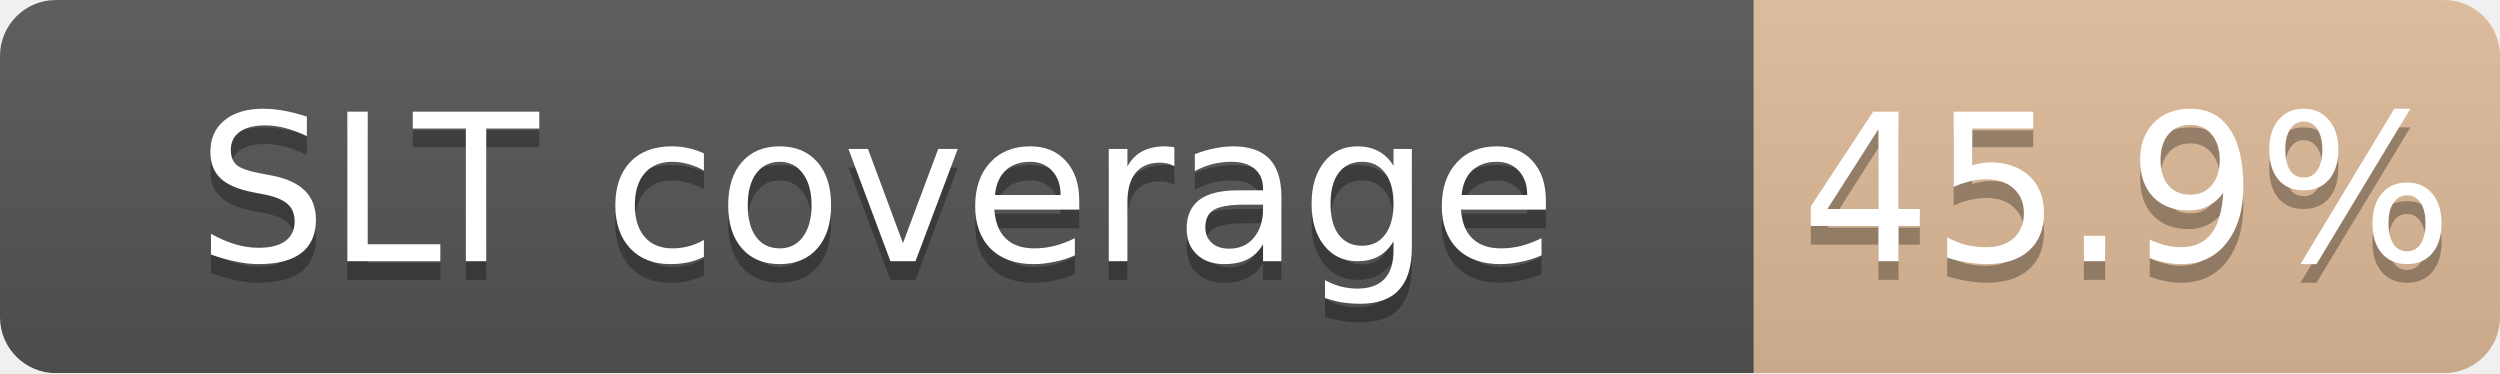
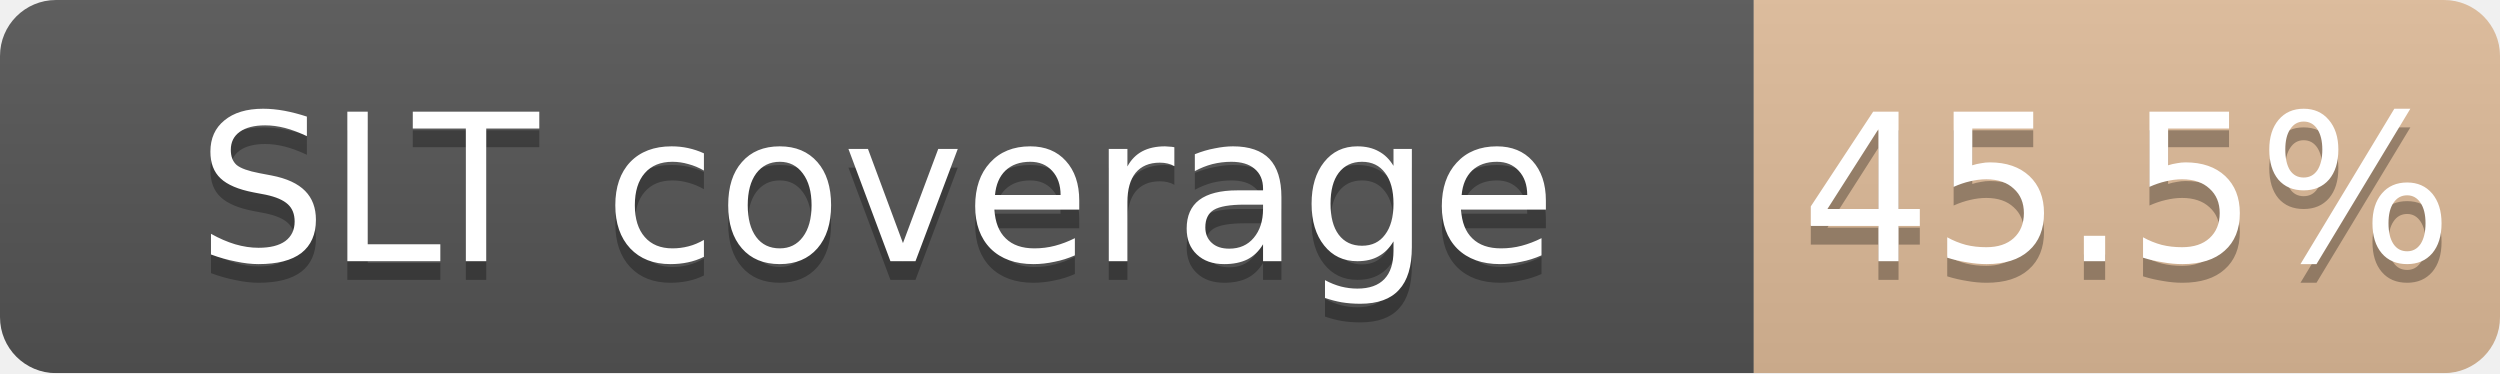
<svg xmlns="http://www.w3.org/2000/svg" width="134" height="20">
  <linearGradient id="b" x2="0" y2="100%">
    <stop offset="0" stop-color="#bbb" stop-opacity=".1" />
    <stop offset="1" stop-opacity=".1" />
  </linearGradient>
  <mask id="a">
    <rect width="134" height="20" rx="3" fill="#fff" />
  </mask>
  <g mask="url(#a)">
    <path fill="#555" d="M0 0h94v20H0z" />
    <path fill="#CD7F32" fill-opacity="0.46" d="M94 0h40v20H94z" />
    <path fill="url(#b)" d="M0 0h134v20H0z" />
  </g>
  <g fill="#fff" text-anchor="middle" font-family="DejaVu Sans,Verdana,Geneva,sans-serif" font-size="11">
    <text x="47.0" y="15" fill="#010101" fill-opacity=".3">SLT coverage</text>
    <text x="47.0" y="14">SLT coverage</text>
-     <text x="114.0" y="15" fill="#010101" fill-opacity=".3">45.9%</text>
-     <text x="114.0" y="14">45.9%</text>
+     <text x="114.0" y="15" fill="#010101" fill-opacity=".3">45.5%</text>
+     <text x="114.0" y="14">45.5%</text>
  </g>
</svg>
